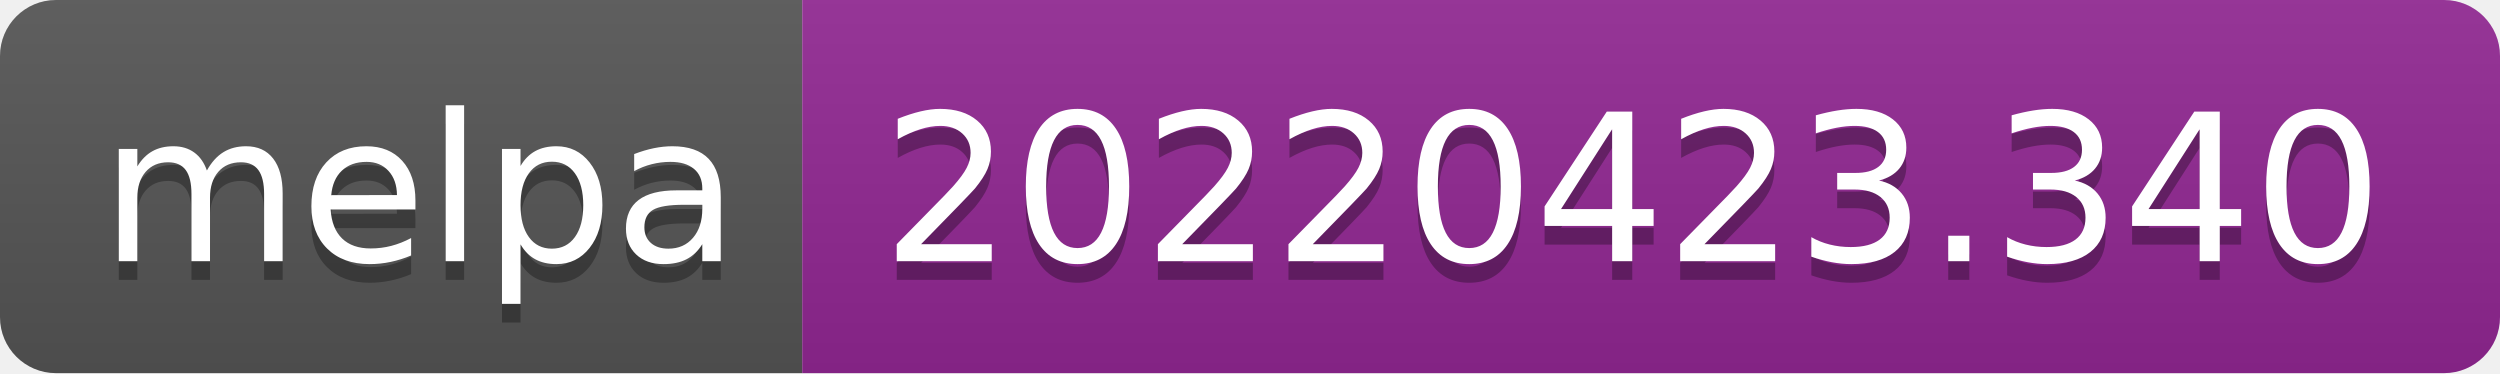
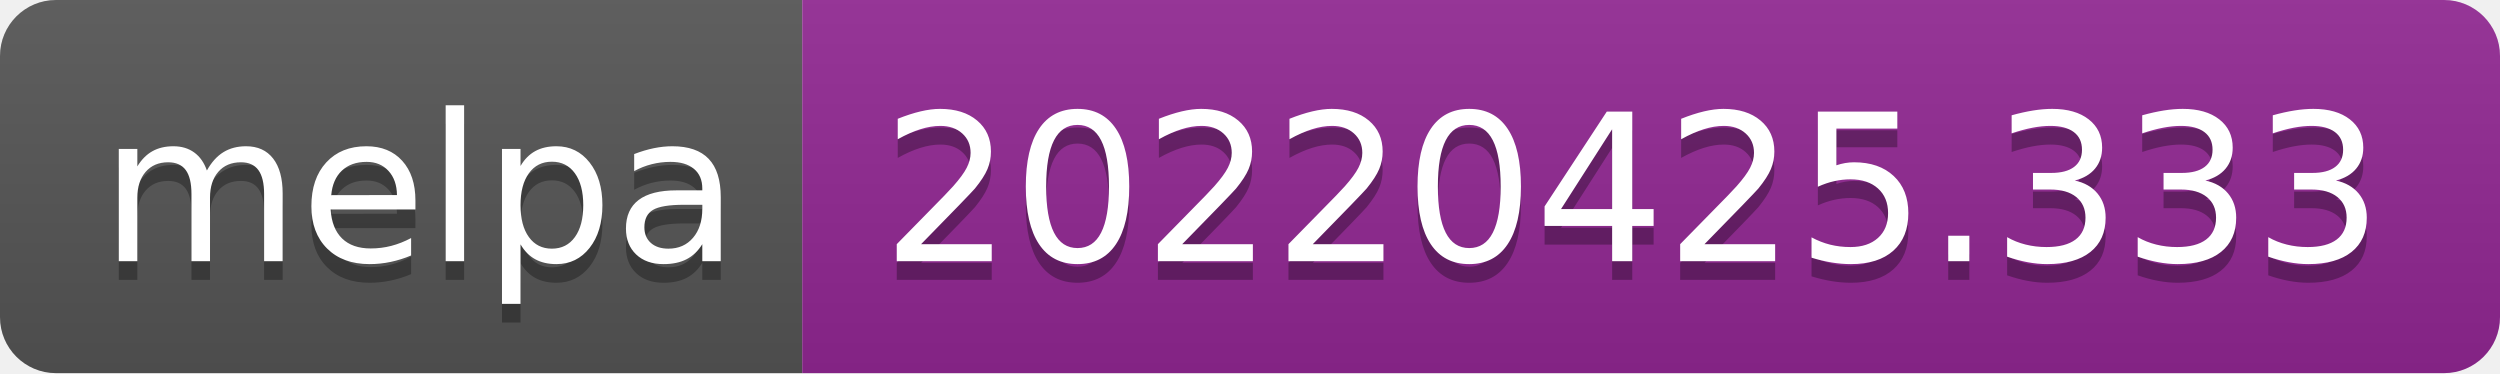
- <svg xmlns="http://www.w3.org/2000/svg" width="134" height="20" role="img" aria-label="melpa: 20220423.340">
+ <svg xmlns="http://www.w3.org/2000/svg" width="134" height="20" role="img" aria-label="melpa: 20220425.333">
  <linearGradient id="s" x2="0" y2="100%">
    <stop offset="0" stop-color="#bbb" stop-opacity=".1" />
    <stop offset="1" stop-opacity=".1" />
  </linearGradient>
  <clipPath id="r">
    <rect width="134" height="20" rx="3" fill="#fff" />
  </clipPath>
  <g clip-path="url(#r)">
    <rect width="43" height="20" fill="#555" />
    <rect x="43" width="91" height="20" fill="#922793" />
    <rect width="134" height="20" fill="url(#s)" />
  </g>
  <g fill="#fff" text-anchor="middle" font-family="Verdana,Geneva,DejaVu Sans,sans-serif" text-rendering="geometricPrecision" font-size="110">
    <text aria-hidden="true" x="225" y="150" fill="#010101" fill-opacity=".3" transform="scale(.1)" textLength="330">melpa</text>
    <text x="225" y="140" transform="scale(.1)" fill="#fff" textLength="330">melpa</text>
-     <text aria-hidden="true" x="875" y="150" fill="#010101" fill-opacity=".3" transform="scale(.1)" textLength="810">20220423.340</text>
-     <text x="875" y="140" transform="scale(.1)" fill="#fff" textLength="810">20220423.340</text>
+     <text aria-hidden="true" x="875" y="150" fill="#010101" fill-opacity=".3" transform="scale(.1)" textLength="810">20220425.333</text>
+     <text x="875" y="140" transform="scale(.1)" fill="#fff" textLength="810">20220425.333</text>
  </g>
</svg>
